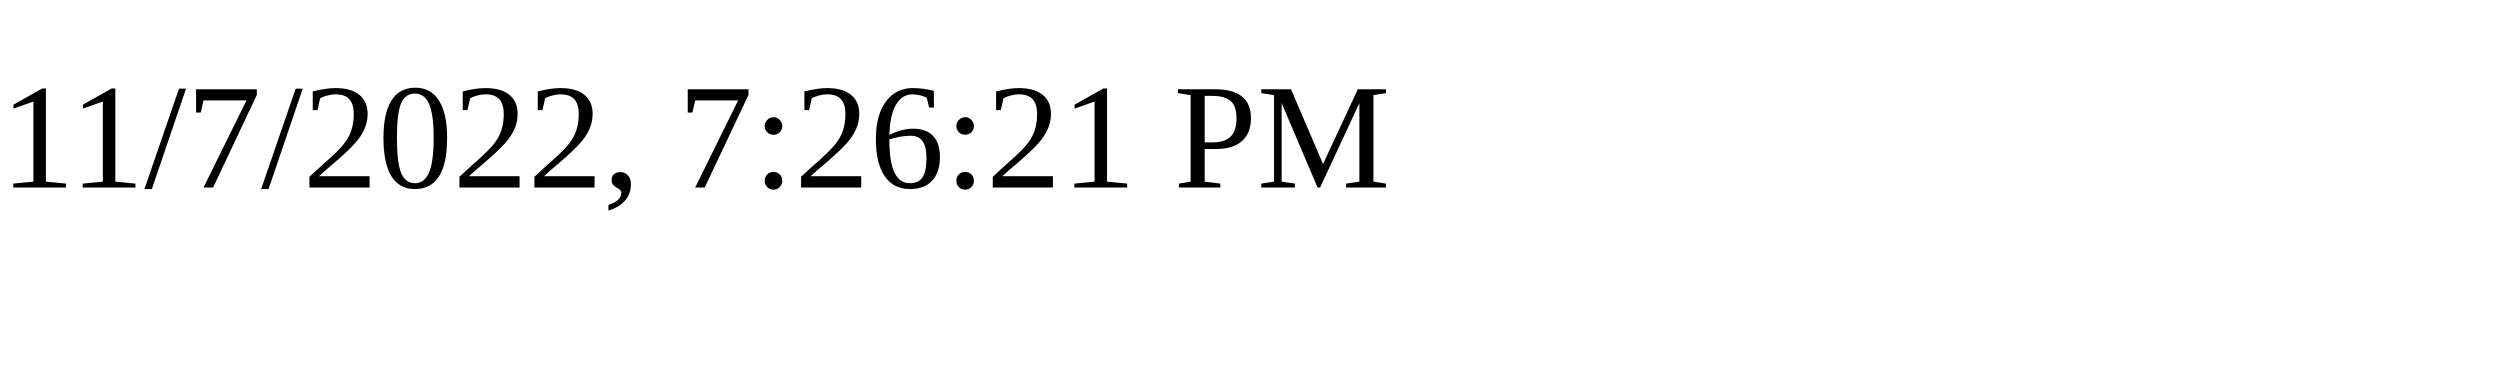
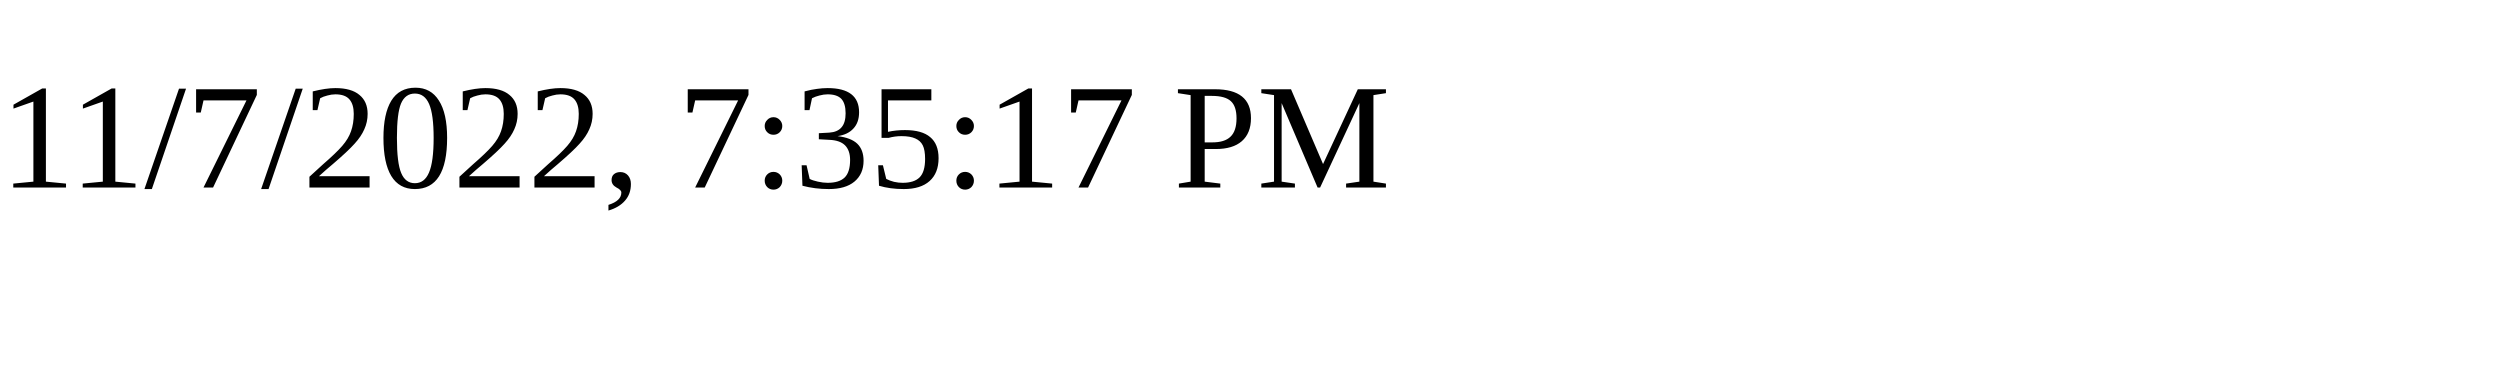
<svg xmlns="http://www.w3.org/2000/svg" height="30" width="200">
-   <text x="0" y="15">11/7/2022, 7:26:21 PM</text>
+   <text x="0" y="15">11/7/2022, 7:35:17 PM</text>
</svg>
